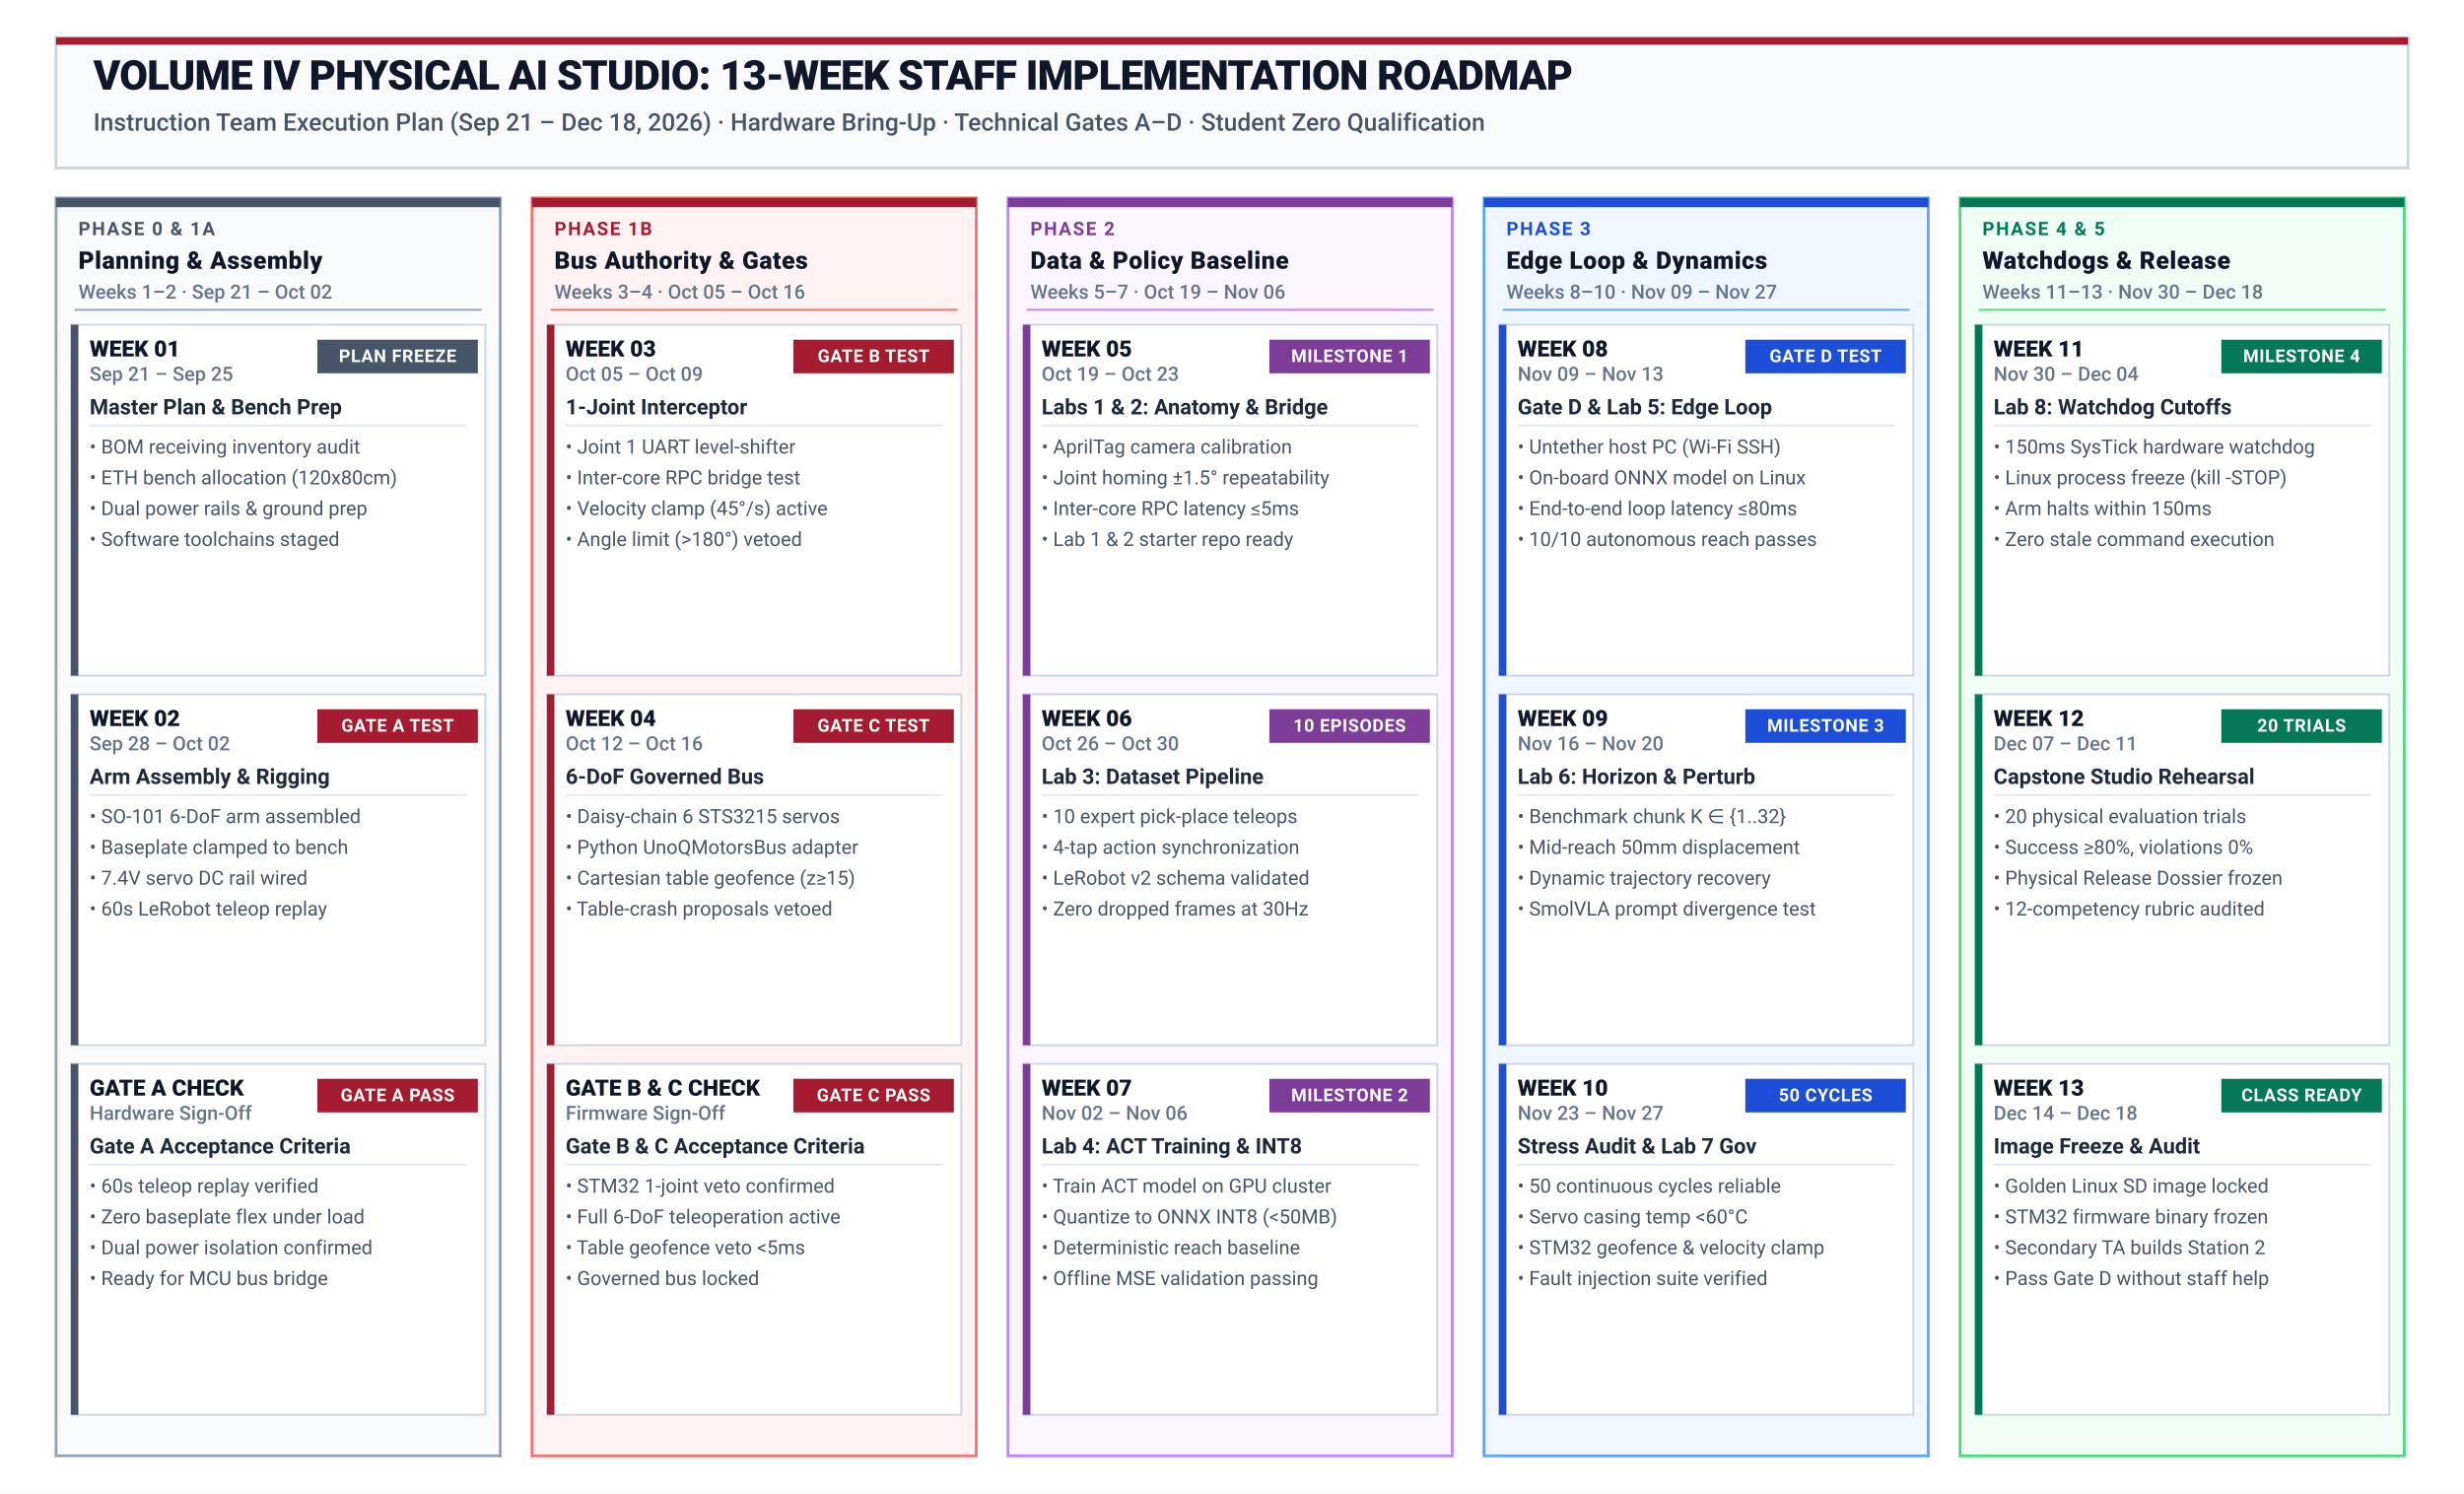
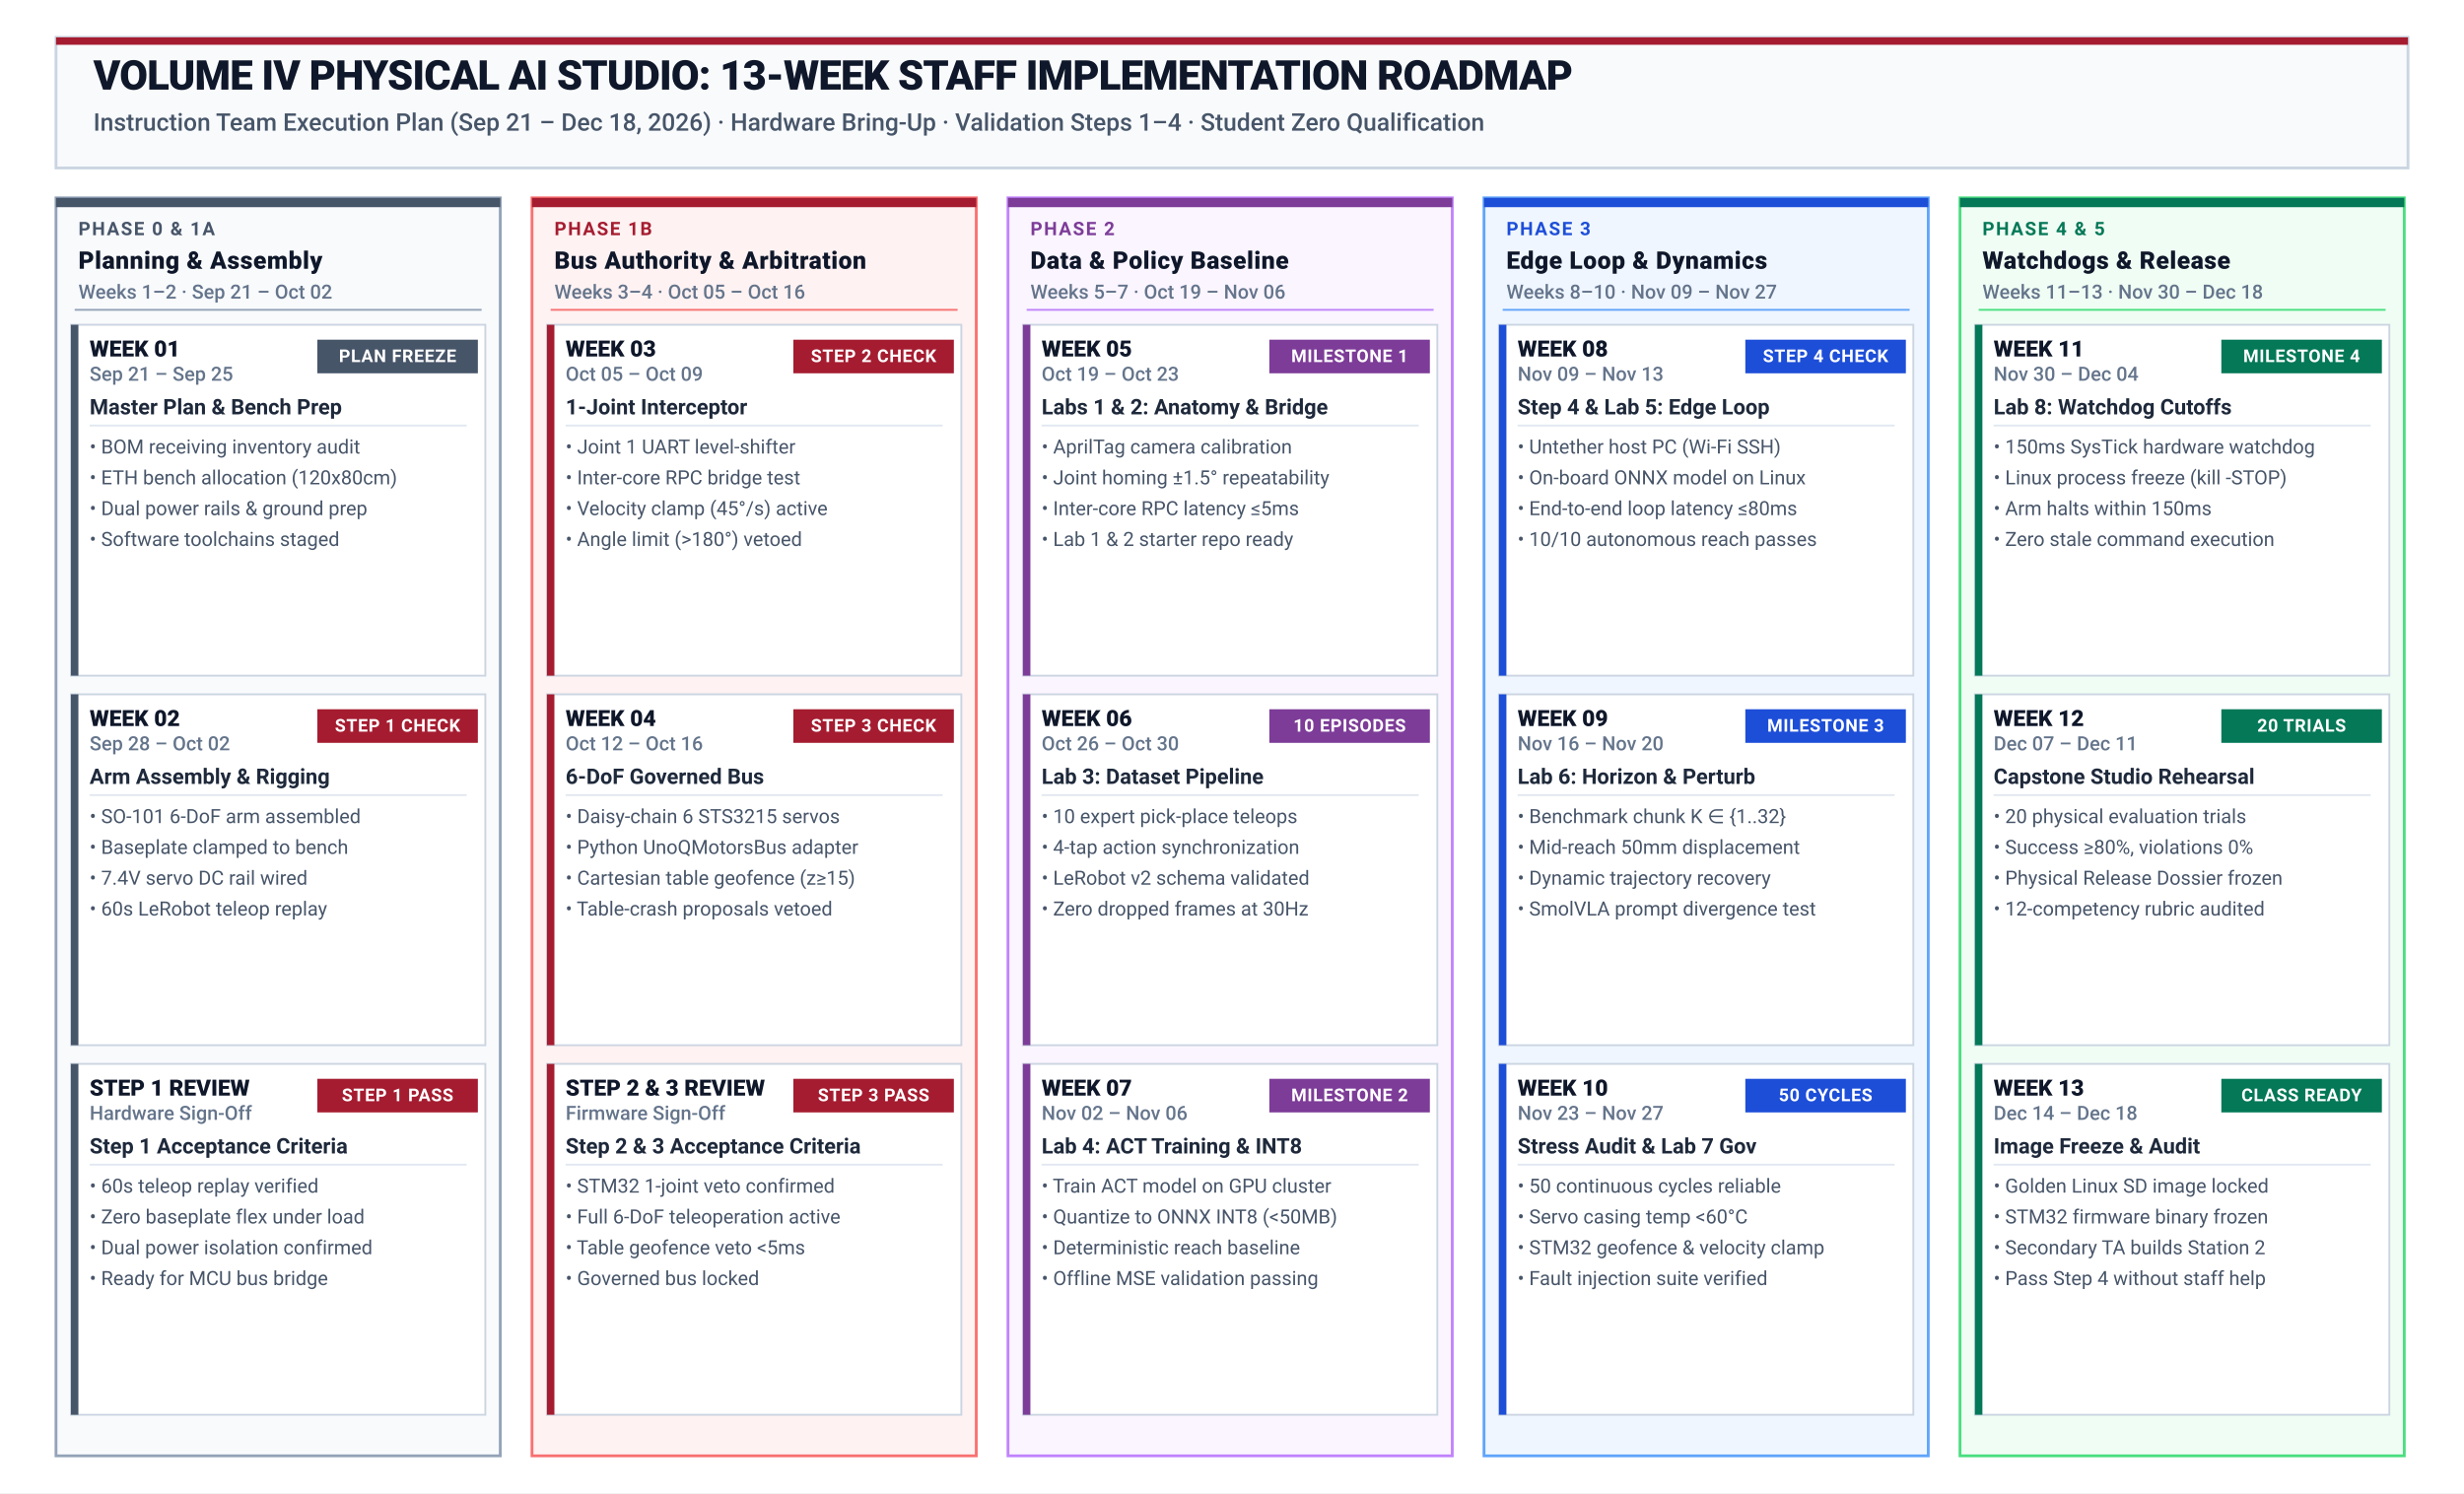
<svg xmlns="http://www.w3.org/2000/svg" viewBox="0 0 1320 800" width="1320" height="800">
  <defs>
    <style>
      .bg { fill: #FFFFFF; }
      .title { font-family: -apple-system, BlinkMacSystemFont, "Segoe UI", Roboto, sans-serif; font-size: 22px; font-weight: 800; fill: #0F172A; letter-spacing: -0.4px; }
      .subtitle { font-family: -apple-system, BlinkMacSystemFont, "Segoe UI", Roboto, sans-serif; font-size: 13px; font-weight: 500; fill: #475569; }
      .phase-tag { font-family: -apple-system, BlinkMacSystemFont, "Segoe UI", Roboto, sans-serif; font-size: 10px; font-weight: 700; text-transform: uppercase; letter-spacing: 0.8px; }
      .phase-name { font-family: -apple-system, BlinkMacSystemFont, "Segoe UI", Roboto, sans-serif; font-size: 13px; font-weight: 800; text-transform: uppercase; letter-spacing: 0.3px; }
      .week-label { font-family: -apple-system, BlinkMacSystemFont, "Segoe UI", Roboto, sans-serif; font-size: 12px; font-weight: 800; fill: #0F172A; }
      .week-date { font-family: -apple-system, BlinkMacSystemFont, "Segoe UI", Roboto, sans-serif; font-size: 10.5px; font-weight: 500; fill: #64748B; }
      .card-title { font-family: -apple-system, BlinkMacSystemFont, "Segoe UI", Roboto, sans-serif; font-size: 11.5px; font-weight: 700; fill: #1E293B; }
      .card-body { font-family: -apple-system, BlinkMacSystemFont, "Segoe UI", Roboto, sans-serif; font-size: 10.5px; font-weight: 400; fill: #475569; line-height: 1.4; }
      .badge-text { font-family: -apple-system, BlinkMacSystemFont, "Segoe UI", Roboto, sans-serif; font-size: 9.5px; font-weight: 700; fill: #FFFFFF; letter-spacing: 0.3px; }
    </style>
  </defs>
  <rect width="1320" height="800" fill="#FFFFFF" />
  <rect x="30" y="20" width="1260" height="70" fill="#F8FAFC" stroke="#CBD5E1" stroke-width="1.5" />
  <rect x="30" y="20" width="1260" height="4" fill="#A51C30" />
  <text x="50" y="48" class="title">VOLUME IV PHYSICAL AI STUDIO: 13-WEEK STAFF IMPLEMENTATION ROADMAP</text>
-   <text x="50" y="70" class="subtitle">Instruction Team Execution Plan (Sep 21 – Dec 18, 2026) · Hardware Bring-Up · Technical Gates A–D · Student Zero Qualification</text>
+   <text x="50" y="70" class="subtitle">Instruction Team Execution Plan (Sep 21 – Dec 18, 2026) · Hardware Bring-Up · Validation Steps 1–4 · Student Zero Qualification</text>
  <rect x="30" y="106" width="238" height="674" fill="#F8FAFC" stroke="#94A3B8" stroke-width="1.5" />
  <rect x="30" y="106" width="238" height="5" fill="#475569" />
  <text x="42" y="126" class="phase-tag" fill="#475569">PHASE 0 &amp; 1A</text>
  <text x="42" y="144" class="phase-name" fill="#0F172A">Planning &amp; Assembly</text>
  <text x="42" y="160" class="week-date" fill="#64748B">Weeks 1–2 · Sep 21 – Oct 02</text>
  <line x1="40" y1="166" x2="258" y2="166" stroke="#94A3B8" stroke-width="1" />
  <rect x="38" y="174" width="222" height="188" fill="#FFFFFF" stroke="#CBD5E1" stroke-width="1" />
  <rect x="38" y="174" width="4" height="188" fill="#475569" />
  <text x="48" y="191" class="week-label">WEEK 01</text>
  <text x="48" y="204" class="week-date">Sep 21 – Sep 25</text>
  <rect x="170" y="182" width="86" height="18" fill="#475569" />
  <text x="213" y="194" text-anchor="middle" class="badge-text">PLAN FREEZE</text>
  <text x="48" y="222" class="card-title">Master Plan &amp; Bench Prep</text>
  <line x1="48" y1="228" x2="250" y2="228" stroke="#E2E8F0" stroke-width="1" />
  <text x="48" y="243" class="card-body">• BOM receiving inventory audit</text>
  <text x="48" y="259.5" class="card-body">• ETH bench allocation (120x80cm)</text>
  <text x="48" y="276.0" class="card-body">• Dual power rails &amp; ground prep</text>
  <text x="48" y="292.5" class="card-body">• Software toolchains staged</text>
  <rect x="38" y="372" width="222" height="188" fill="#FFFFFF" stroke="#CBD5E1" stroke-width="1" />
  <rect x="38" y="372" width="4" height="188" fill="#475569" />
  <text x="48" y="389" class="week-label">WEEK 02</text>
  <text x="48" y="402" class="week-date">Sep 28 – Oct 02</text>
  <rect x="170" y="380" width="86" height="18" fill="#A51C30" />
-   <text x="213" y="392" text-anchor="middle" class="badge-text">GATE A TEST</text>
+   <text x="213" y="392" text-anchor="middle" class="badge-text">STEP 1 CHECK</text>
  <text x="48" y="420" class="card-title">Arm Assembly &amp; Rigging</text>
  <line x1="48" y1="426" x2="250" y2="426" stroke="#E2E8F0" stroke-width="1" />
  <text x="48" y="441" class="card-body">• SO-101 6-DoF arm assembled</text>
  <text x="48" y="457.5" class="card-body">• Baseplate clamped to bench</text>
  <text x="48" y="474.0" class="card-body">• 7.4V servo DC rail wired</text>
  <text x="48" y="490.5" class="card-body">• 60s LeRobot teleop replay</text>
  <rect x="38" y="570" width="222" height="188" fill="#FFFFFF" stroke="#CBD5E1" stroke-width="1" />
  <rect x="38" y="570" width="4" height="188" fill="#475569" />
-   <text x="48" y="587" class="week-label">GATE A CHECK</text>
+   <text x="48" y="587" class="week-label">STEP 1 REVIEW</text>
  <text x="48" y="600" class="week-date">Hardware Sign-Off</text>
  <rect x="170" y="578" width="86" height="18" fill="#A51C30" />
-   <text x="213" y="590" text-anchor="middle" class="badge-text">GATE A PASS</text>
-   <text x="48" y="618" class="card-title">Gate A Acceptance Criteria</text>
+   <text x="213" y="590" text-anchor="middle" class="badge-text">STEP 1 PASS</text>
+   <text x="48" y="618" class="card-title">Step 1 Acceptance Criteria</text>
  <line x1="48" y1="624" x2="250" y2="624" stroke="#E2E8F0" stroke-width="1" />
  <text x="48" y="639" class="card-body">• 60s teleop replay verified</text>
  <text x="48" y="655.5" class="card-body">• Zero baseplate flex under load</text>
  <text x="48" y="672.0" class="card-body">• Dual power isolation confirmed</text>
  <text x="48" y="688.5" class="card-body">• Ready for MCU bus bridge</text>
  <rect x="285" y="106" width="238" height="674" fill="#FEF2F2" stroke="#F87171" stroke-width="1.5" />
  <rect x="285" y="106" width="238" height="5" fill="#A51C30" />
  <text x="297" y="126" class="phase-tag" fill="#A51C30">PHASE 1B</text>
-   <text x="297" y="144" class="phase-name" fill="#0F172A">Bus Authority &amp; Gates</text>
+   <text x="297" y="144" class="phase-name" fill="#0F172A">Bus Authority &amp; Arbitration</text>
  <text x="297" y="160" class="week-date" fill="#64748B">Weeks 3–4 · Oct 05 – Oct 16</text>
  <line x1="295" y1="166" x2="513" y2="166" stroke="#F87171" stroke-width="1" />
  <rect x="293" y="174" width="222" height="188" fill="#FFFFFF" stroke="#CBD5E1" stroke-width="1" />
  <rect x="293" y="174" width="4" height="188" fill="#A51C30" />
  <text x="303" y="191" class="week-label">WEEK 03</text>
  <text x="303" y="204" class="week-date">Oct 05 – Oct 09</text>
  <rect x="425" y="182" width="86" height="18" fill="#A51C30" />
-   <text x="468" y="194" text-anchor="middle" class="badge-text">GATE B TEST</text>
+   <text x="468" y="194" text-anchor="middle" class="badge-text">STEP 2 CHECK</text>
  <text x="303" y="222" class="card-title">1-Joint Interceptor</text>
  <line x1="303" y1="228" x2="505" y2="228" stroke="#E2E8F0" stroke-width="1" />
  <text x="303" y="243" class="card-body">• Joint 1 UART level-shifter</text>
  <text x="303" y="259.5" class="card-body">• Inter-core RPC bridge test</text>
  <text x="303" y="276.0" class="card-body">• Velocity clamp (45°/s) active</text>
  <text x="303" y="292.5" class="card-body">• Angle limit (&gt;180°) vetoed</text>
  <rect x="293" y="372" width="222" height="188" fill="#FFFFFF" stroke="#CBD5E1" stroke-width="1" />
  <rect x="293" y="372" width="4" height="188" fill="#A51C30" />
  <text x="303" y="389" class="week-label">WEEK 04</text>
  <text x="303" y="402" class="week-date">Oct 12 – Oct 16</text>
  <rect x="425" y="380" width="86" height="18" fill="#A51C30" />
-   <text x="468" y="392" text-anchor="middle" class="badge-text">GATE C TEST</text>
+   <text x="468" y="392" text-anchor="middle" class="badge-text">STEP 3 CHECK</text>
  <text x="303" y="420" class="card-title">6-DoF Governed Bus</text>
  <line x1="303" y1="426" x2="505" y2="426" stroke="#E2E8F0" stroke-width="1" />
  <text x="303" y="441" class="card-body">• Daisy-chain 6 STS3215 servos</text>
  <text x="303" y="457.5" class="card-body">• Python UnoQMotorsBus adapter</text>
  <text x="303" y="474.0" class="card-body">• Cartesian table geofence (z≥15)</text>
  <text x="303" y="490.5" class="card-body">• Table-crash proposals vetoed</text>
  <rect x="293" y="570" width="222" height="188" fill="#FFFFFF" stroke="#CBD5E1" stroke-width="1" />
  <rect x="293" y="570" width="4" height="188" fill="#A51C30" />
-   <text x="303" y="587" class="week-label">GATE B &amp; C CHECK</text>
+   <text x="303" y="587" class="week-label">STEP 2 &amp; 3 REVIEW</text>
  <text x="303" y="600" class="week-date">Firmware Sign-Off</text>
  <rect x="425" y="578" width="86" height="18" fill="#A51C30" />
-   <text x="468" y="590" text-anchor="middle" class="badge-text">GATE C PASS</text>
-   <text x="303" y="618" class="card-title">Gate B &amp; C Acceptance Criteria</text>
+   <text x="468" y="590" text-anchor="middle" class="badge-text">STEP 3 PASS</text>
+   <text x="303" y="618" class="card-title">Step 2 &amp; 3 Acceptance Criteria</text>
  <line x1="303" y1="624" x2="505" y2="624" stroke="#E2E8F0" stroke-width="1" />
  <text x="303" y="639" class="card-body">• STM32 1-joint veto confirmed</text>
  <text x="303" y="655.5" class="card-body">• Full 6-DoF teleoperation active</text>
  <text x="303" y="672.0" class="card-body">• Table geofence veto &lt;5ms</text>
  <text x="303" y="688.5" class="card-body">• Governed bus locked</text>
  <rect x="540" y="106" width="238" height="674" fill="#FAF5FF" stroke="#C084FC" stroke-width="1.5" />
  <rect x="540" y="106" width="238" height="5" fill="#7D3C98" />
  <text x="552" y="126" class="phase-tag" fill="#7D3C98">PHASE 2</text>
  <text x="552" y="144" class="phase-name" fill="#0F172A">Data &amp; Policy Baseline</text>
  <text x="552" y="160" class="week-date" fill="#64748B">Weeks 5–7 · Oct 19 – Nov 06</text>
  <line x1="550" y1="166" x2="768" y2="166" stroke="#C084FC" stroke-width="1" />
  <rect x="548" y="174" width="222" height="188" fill="#FFFFFF" stroke="#CBD5E1" stroke-width="1" />
  <rect x="548" y="174" width="4" height="188" fill="#7D3C98" />
  <text x="558" y="191" class="week-label">WEEK 05</text>
  <text x="558" y="204" class="week-date">Oct 19 – Oct 23</text>
  <rect x="680" y="182" width="86" height="18" fill="#7D3C98" />
  <text x="723" y="194" text-anchor="middle" class="badge-text">MILESTONE 1</text>
  <text x="558" y="222" class="card-title">Labs 1 &amp; 2: Anatomy &amp; Bridge</text>
  <line x1="558" y1="228" x2="760" y2="228" stroke="#E2E8F0" stroke-width="1" />
  <text x="558" y="243" class="card-body">• AprilTag camera calibration</text>
  <text x="558" y="259.5" class="card-body">• Joint homing ±1.5° repeatability</text>
  <text x="558" y="276.0" class="card-body">• Inter-core RPC latency ≤5ms</text>
  <text x="558" y="292.5" class="card-body">• Lab 1 &amp; 2 starter repo ready</text>
  <rect x="548" y="372" width="222" height="188" fill="#FFFFFF" stroke="#CBD5E1" stroke-width="1" />
  <rect x="548" y="372" width="4" height="188" fill="#7D3C98" />
  <text x="558" y="389" class="week-label">WEEK 06</text>
  <text x="558" y="402" class="week-date">Oct 26 – Oct 30</text>
  <rect x="680" y="380" width="86" height="18" fill="#7D3C98" />
  <text x="723" y="392" text-anchor="middle" class="badge-text">10 EPISODES</text>
  <text x="558" y="420" class="card-title">Lab 3: Dataset Pipeline</text>
  <line x1="558" y1="426" x2="760" y2="426" stroke="#E2E8F0" stroke-width="1" />
  <text x="558" y="441" class="card-body">• 10 expert pick-place teleops</text>
  <text x="558" y="457.5" class="card-body">• 4-tap action synchronization</text>
  <text x="558" y="474.0" class="card-body">• LeRobot v2 schema validated</text>
  <text x="558" y="490.5" class="card-body">• Zero dropped frames at 30Hz</text>
  <rect x="548" y="570" width="222" height="188" fill="#FFFFFF" stroke="#CBD5E1" stroke-width="1" />
  <rect x="548" y="570" width="4" height="188" fill="#7D3C98" />
  <text x="558" y="587" class="week-label">WEEK 07</text>
  <text x="558" y="600" class="week-date">Nov 02 – Nov 06</text>
  <rect x="680" y="578" width="86" height="18" fill="#7D3C98" />
  <text x="723" y="590" text-anchor="middle" class="badge-text">MILESTONE 2</text>
  <text x="558" y="618" class="card-title">Lab 4: ACT Training &amp; INT8</text>
  <line x1="558" y1="624" x2="760" y2="624" stroke="#E2E8F0" stroke-width="1" />
  <text x="558" y="639" class="card-body">• Train ACT model on GPU cluster</text>
  <text x="558" y="655.5" class="card-body">• Quantize to ONNX INT8 (&lt;50MB)</text>
  <text x="558" y="672.0" class="card-body">• Deterministic reach baseline</text>
  <text x="558" y="688.5" class="card-body">• Offline MSE validation passing</text>
  <rect x="795" y="106" width="238" height="674" fill="#EFF6FF" stroke="#60A5FA" stroke-width="1.5" />
  <rect x="795" y="106" width="238" height="5" fill="#1D4ED8" />
  <text x="807" y="126" class="phase-tag" fill="#1D4ED8">PHASE 3</text>
  <text x="807" y="144" class="phase-name" fill="#0F172A">Edge Loop &amp; Dynamics</text>
  <text x="807" y="160" class="week-date" fill="#64748B">Weeks 8–10 · Nov 09 – Nov 27</text>
  <line x1="805" y1="166" x2="1023" y2="166" stroke="#60A5FA" stroke-width="1" />
  <rect x="803" y="174" width="222" height="188" fill="#FFFFFF" stroke="#CBD5E1" stroke-width="1" />
  <rect x="803" y="174" width="4" height="188" fill="#1D4ED8" />
  <text x="813" y="191" class="week-label">WEEK 08</text>
  <text x="813" y="204" class="week-date">Nov 09 – Nov 13</text>
  <rect x="935" y="182" width="86" height="18" fill="#1D4ED8" />
-   <text x="978" y="194" text-anchor="middle" class="badge-text">GATE D TEST</text>
-   <text x="813" y="222" class="card-title">Gate D &amp; Lab 5: Edge Loop</text>
+   <text x="978" y="194" text-anchor="middle" class="badge-text">STEP 4 CHECK</text>
+   <text x="813" y="222" class="card-title">Step 4 &amp; Lab 5: Edge Loop</text>
  <line x1="813" y1="228" x2="1015" y2="228" stroke="#E2E8F0" stroke-width="1" />
  <text x="813" y="243" class="card-body">• Untether host PC (Wi-Fi SSH)</text>
  <text x="813" y="259.5" class="card-body">• On-board ONNX model on Linux</text>
  <text x="813" y="276.0" class="card-body">• End-to-end loop latency ≤80ms</text>
  <text x="813" y="292.5" class="card-body">• 10/10 autonomous reach passes</text>
  <rect x="803" y="372" width="222" height="188" fill="#FFFFFF" stroke="#CBD5E1" stroke-width="1" />
  <rect x="803" y="372" width="4" height="188" fill="#1D4ED8" />
  <text x="813" y="389" class="week-label">WEEK 09</text>
  <text x="813" y="402" class="week-date">Nov 16 – Nov 20</text>
  <rect x="935" y="380" width="86" height="18" fill="#1D4ED8" />
  <text x="978" y="392" text-anchor="middle" class="badge-text">MILESTONE 3</text>
  <text x="813" y="420" class="card-title">Lab 6: Horizon &amp; Perturb</text>
  <line x1="813" y1="426" x2="1015" y2="426" stroke="#E2E8F0" stroke-width="1" />
  <text x="813" y="441" class="card-body">• Benchmark chunk K ∈ {1..32}</text>
  <text x="813" y="457.5" class="card-body">• Mid-reach 50mm displacement</text>
  <text x="813" y="474.0" class="card-body">• Dynamic trajectory recovery</text>
  <text x="813" y="490.5" class="card-body">• SmolVLA prompt divergence test</text>
  <rect x="803" y="570" width="222" height="188" fill="#FFFFFF" stroke="#CBD5E1" stroke-width="1" />
  <rect x="803" y="570" width="4" height="188" fill="#1D4ED8" />
  <text x="813" y="587" class="week-label">WEEK 10</text>
  <text x="813" y="600" class="week-date">Nov 23 – Nov 27</text>
  <rect x="935" y="578" width="86" height="18" fill="#1D4ED8" />
  <text x="978" y="590" text-anchor="middle" class="badge-text">50 CYCLES</text>
  <text x="813" y="618" class="card-title">Stress Audit &amp; Lab 7 Gov</text>
  <line x1="813" y1="624" x2="1015" y2="624" stroke="#E2E8F0" stroke-width="1" />
  <text x="813" y="639" class="card-body">• 50 continuous cycles reliable</text>
  <text x="813" y="655.5" class="card-body">• Servo casing temp &lt;60°C</text>
  <text x="813" y="672.0" class="card-body">• STM32 geofence &amp; velocity clamp</text>
  <text x="813" y="688.5" class="card-body">• Fault injection suite verified</text>
  <rect x="1050" y="106" width="238" height="674" fill="#F0FDF4" stroke="#4ADE80" stroke-width="1.5" />
  <rect x="1050" y="106" width="238" height="5" fill="#047857" />
  <text x="1062" y="126" class="phase-tag" fill="#047857">PHASE 4 &amp; 5</text>
  <text x="1062" y="144" class="phase-name" fill="#0F172A">Watchdogs &amp; Release</text>
  <text x="1062" y="160" class="week-date" fill="#64748B">Weeks 11–13 · Nov 30 – Dec 18</text>
  <line x1="1060" y1="166" x2="1278" y2="166" stroke="#4ADE80" stroke-width="1" />
  <rect x="1058" y="174" width="222" height="188" fill="#FFFFFF" stroke="#CBD5E1" stroke-width="1" />
  <rect x="1058" y="174" width="4" height="188" fill="#047857" />
  <text x="1068" y="191" class="week-label">WEEK 11</text>
  <text x="1068" y="204" class="week-date">Nov 30 – Dec 04</text>
  <rect x="1190" y="182" width="86" height="18" fill="#047857" />
  <text x="1233" y="194" text-anchor="middle" class="badge-text">MILESTONE 4</text>
  <text x="1068" y="222" class="card-title">Lab 8: Watchdog Cutoffs</text>
  <line x1="1068" y1="228" x2="1270" y2="228" stroke="#E2E8F0" stroke-width="1" />
  <text x="1068" y="243" class="card-body">• 150ms SysTick hardware watchdog</text>
  <text x="1068" y="259.5" class="card-body">• Linux process freeze (kill -STOP)</text>
  <text x="1068" y="276.0" class="card-body">• Arm halts within 150ms</text>
  <text x="1068" y="292.5" class="card-body">• Zero stale command execution</text>
  <rect x="1058" y="372" width="222" height="188" fill="#FFFFFF" stroke="#CBD5E1" stroke-width="1" />
  <rect x="1058" y="372" width="4" height="188" fill="#047857" />
  <text x="1068" y="389" class="week-label">WEEK 12</text>
  <text x="1068" y="402" class="week-date">Dec 07 – Dec 11</text>
  <rect x="1190" y="380" width="86" height="18" fill="#047857" />
  <text x="1233" y="392" text-anchor="middle" class="badge-text">20 TRIALS</text>
  <text x="1068" y="420" class="card-title">Capstone Studio Rehearsal</text>
  <line x1="1068" y1="426" x2="1270" y2="426" stroke="#E2E8F0" stroke-width="1" />
  <text x="1068" y="441" class="card-body">• 20 physical evaluation trials</text>
  <text x="1068" y="457.5" class="card-body">• Success ≥80%, violations 0%</text>
  <text x="1068" y="474.0" class="card-body">• Physical Release Dossier frozen</text>
  <text x="1068" y="490.5" class="card-body">• 12-competency rubric audited</text>
  <rect x="1058" y="570" width="222" height="188" fill="#FFFFFF" stroke="#CBD5E1" stroke-width="1" />
  <rect x="1058" y="570" width="4" height="188" fill="#047857" />
  <text x="1068" y="587" class="week-label">WEEK 13</text>
  <text x="1068" y="600" class="week-date">Dec 14 – Dec 18</text>
  <rect x="1190" y="578" width="86" height="18" fill="#047857" />
  <text x="1233" y="590" text-anchor="middle" class="badge-text">CLASS READY</text>
  <text x="1068" y="618" class="card-title">Image Freeze &amp; Audit</text>
  <line x1="1068" y1="624" x2="1270" y2="624" stroke="#E2E8F0" stroke-width="1" />
  <text x="1068" y="639" class="card-body">• Golden Linux SD image locked</text>
  <text x="1068" y="655.5" class="card-body">• STM32 firmware binary frozen</text>
  <text x="1068" y="672.0" class="card-body">• Secondary TA builds Station 2</text>
-   <text x="1068" y="688.5" class="card-body">• Pass Gate D without staff help</text>
+   <text x="1068" y="688.5" class="card-body">• Pass Step 4 without staff help</text>
</svg>
